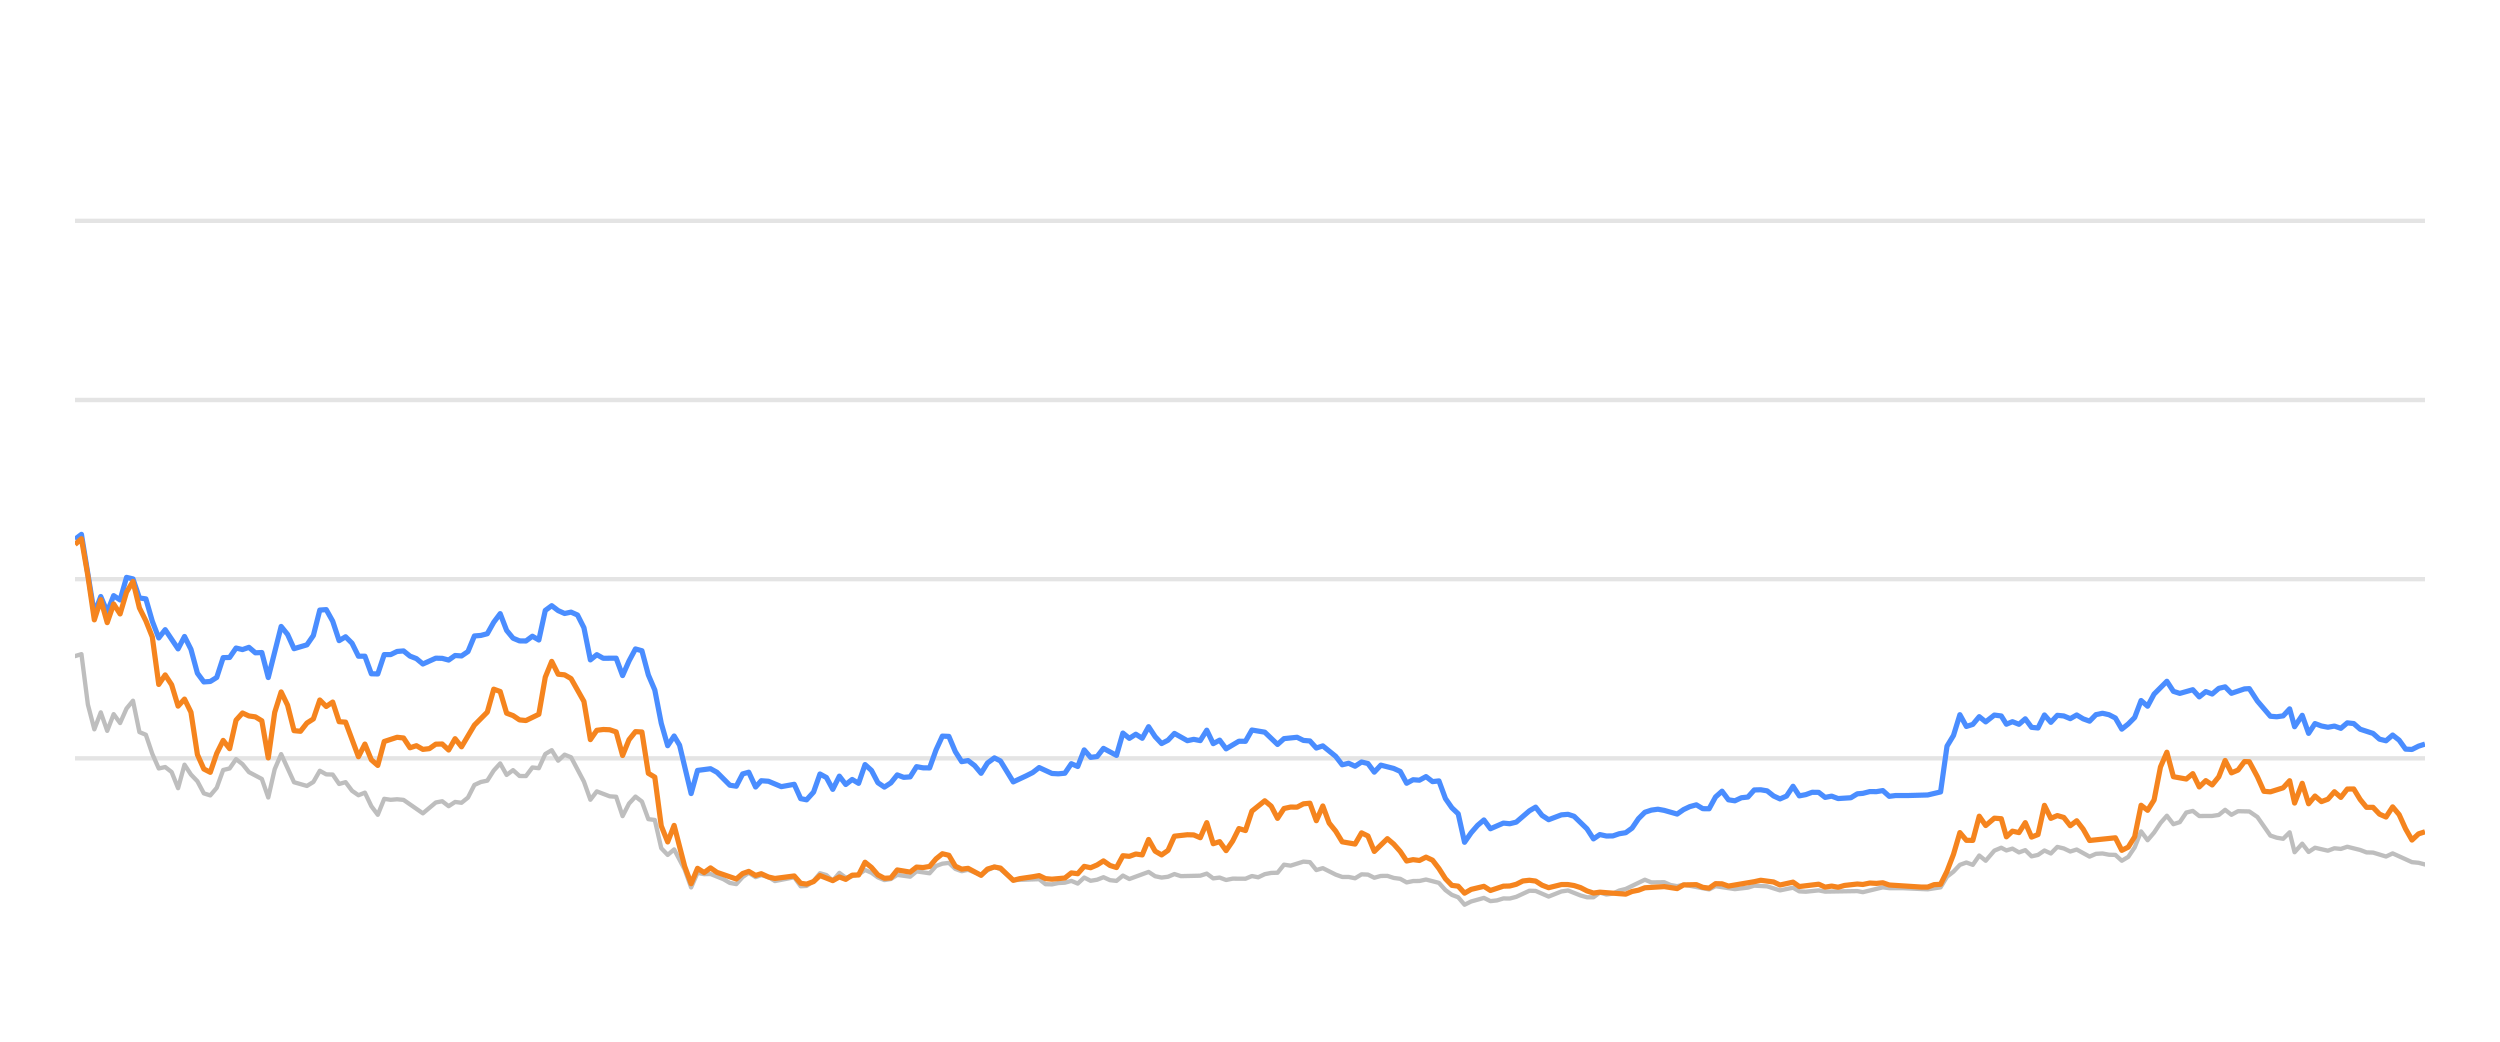
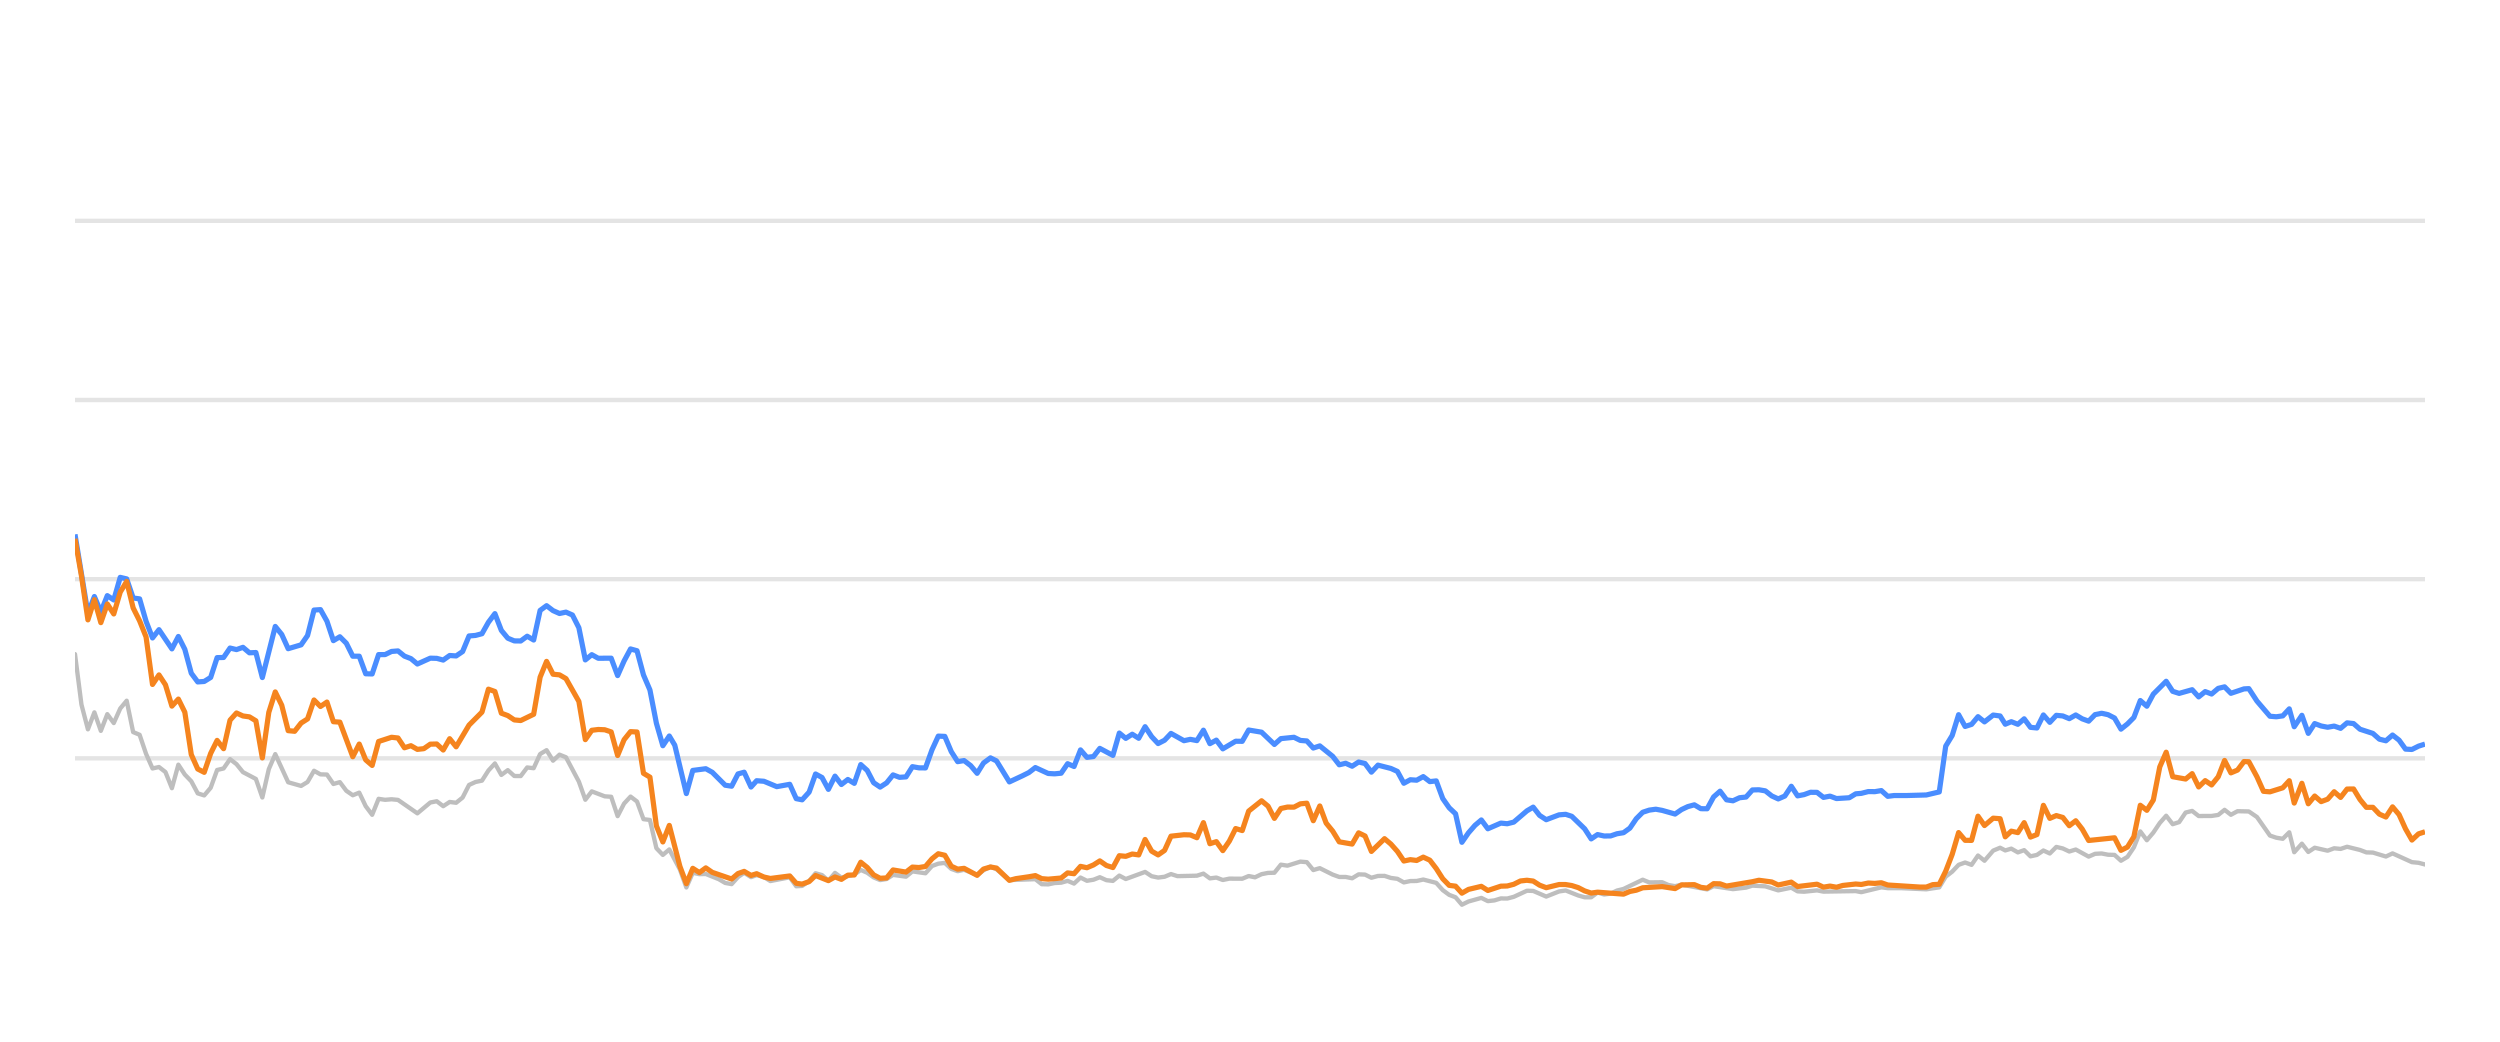
<svg xmlns="http://www.w3.org/2000/svg" width="288pt" height="120pt" viewBox="0 0 288 120" version="1.1">
  <defs>
    <style type="text/css">*{stroke-linejoin: round; stroke-linecap: butt}</style>
  </defs>
  <g id="figure_1">
    <g id="patch_1">
      <path d="M 0 120  L 288 120  L 288 0  L 0 0  L 0 120  z " style="fill: none; opacity: 0" />
    </g>
    <g id="axes_1">
      <g id="patch_2">
        <path d="M 8.64 108  L 279.36 108  L 279.36 4.8  L 8.64 4.8  L 8.64 108  z " style="fill: none" />
      </g>
      <g id="matplotlib.axis_1" />
      <g id="matplotlib.axis_2" />
      <g id="line2d_1">
-         <path d="M 8.64 87.36  L 279.36 87.36  " clip-path="url(#pb596e46c41)" style="fill: none; stroke: #b2b2b2; stroke-opacity: 0.35; stroke-width: 0.5; stroke-linecap: square" />
+         <path d="M 8.64 87.36  L 279.36 87.36  " clip-path="url(#pa92fe33cdb)" style="fill: none; stroke: #b2b2b2; stroke-opacity: 0.35; stroke-width: 0.5; stroke-linecap: square" />
      </g>
      <g id="line2d_2">
-         <path d="M 8.64 66.72  L 279.36 66.72  " clip-path="url(#pb596e46c41)" style="fill: none; stroke: #b2b2b2; stroke-opacity: 0.35; stroke-width: 0.5; stroke-linecap: square" />
+         <path d="M 8.64 66.72  L 279.36 66.72  " clip-path="url(#pa92fe33cdb)" style="fill: none; stroke: #b2b2b2; stroke-opacity: 0.35; stroke-width: 0.5; stroke-linecap: square" />
      </g>
      <g id="line2d_3">
-         <path d="M 8.64 46.08  L 279.36 46.08  " clip-path="url(#pb596e46c41)" style="fill: none; stroke: #b2b2b2; stroke-opacity: 0.35; stroke-width: 0.5; stroke-linecap: square" />
+         <path d="M 8.64 46.08  L 279.36 46.08  " clip-path="url(#pa92fe33cdb)" style="fill: none; stroke: #b2b2b2; stroke-opacity: 0.35; stroke-width: 0.5; stroke-linecap: square" />
      </g>
      <g id="line2d_4">
-         <path d="M 8.64 25.44  L 279.36 25.44  " clip-path="url(#pb596e46c41)" style="fill: none; stroke: #b2b2b2; stroke-opacity: 0.35; stroke-width: 0.5; stroke-linecap: square" />
+         <path d="M 8.64 25.44  L 279.36 25.44  " clip-path="url(#pa92fe33cdb)" style="fill: none; stroke: #b2b2b2; stroke-opacity: 0.35; stroke-width: 0.5; stroke-linecap: square" />
      </g>
      <g id="line2d_5">
-         <path d="M 8.64 75.585  L 9.382 75.358  L 10.124 81.168  L 10.866 84.016  L 11.609 82.066  L 12.351 84.192  L 13.093 82.272  L 13.835 83.294  L 14.577 81.622  L 15.319 80.724  L 16.061 84.336  L 16.804 84.646  L 17.546 86.844  L 18.288 88.526  L 19.03 88.361  L 19.772 88.939  L 20.514 90.797  L 21.256 88.093  L 21.998 89.228  L 22.741 90.002  L 23.483 91.395  L 24.225 91.632  L 24.967 90.755  L 25.709 88.702  L 26.451 88.526  L 27.193 87.453  L 27.936 88.031  L 28.678 88.949  L 30.162 89.734  L 30.904 91.87  L 31.646 88.609  L 32.388 86.875  L 33.873 90.115  L 35.357 90.539  L 36.099 90.084  L 36.841 88.794  L 37.583 89.207  L 38.326 89.228  L 39.068 90.312  L 39.81 90.105  L 40.552 91.096  L 41.294 91.612  L 42.036 91.313  L 42.778 92.871  L 43.52 93.862  L 44.263 92.025  L 45.005 92.138  L 45.747 92.076  L 46.489 92.148  L 48.715 93.696  L 50.2 92.448  L 50.942 92.303  L 51.684 92.871  L 52.426 92.386  L 53.168 92.479  L 53.91 91.88  L 54.653 90.425  L 55.395 90.084  L 56.137 89.93  L 56.879 88.764  L 57.621 87.948  L 58.363 89.269  L 59.105 88.722  L 59.848 89.393  L 60.59 89.403  L 61.332 88.413  L 62.074 88.495  L 62.816 86.865  L 63.558 86.421  L 64.3 87.628  L 65.042 86.937  L 65.785 87.236  L 67.269 90.043  L 68.011 92.128  L 68.753 91.168  L 70.237 91.736  L 70.98 91.787  L 71.722 94.016  L 72.464 92.572  L 73.206 91.767  L 73.948 92.334  L 74.69 94.367  L 75.432 94.46  L 76.175 97.711  L 76.917 98.485  L 77.659 97.855  L 78.875 100.167  L 79.617 102.231  L 80.356 100.549  L 81.115 100.704  L 81.851 100.683  L 83.338 101.282  L 84.077 101.715  L 84.819 101.849  L 85.553 101.034  L 86.256 100.549  L 87.045 101.044  L 87.694 100.817  L 88.528 101.034  L 89.27 101.498  L 91.496 101.065  L 92.24 102.097  L 92.919 102.056  L 93.722 101.498  L 94.46 100.601  L 95.201 100.807  L 95.935 101.457  L 96.694 100.559  L 97.428 101.106  L 98.91 100.745  L 99.654 100.219  L 100.395 100.539  L 101.132 101.075  L 101.881 101.385  L 102.626 101.261  L 103.363 100.786  L 104.85 100.993  L 105.59 100.384  L 107.088 100.601  L 107.832 99.765  L 108.561 99.496  L 109.309 99.403  L 110.052 100.095  L 110.786 100.363  L 111.524 100.198  L 113.021 100.797  L 113.757 100.26  L 114.554 99.837  L 115.25 100.136  L 116.728 101.385  L 119.71 101.282  L 120.443 101.86  L 121.186 101.88  L 121.922 101.725  L 122.675 101.684  L 123.419 101.478  L 124.156 101.787  L 124.9 101.096  L 125.639 101.467  L 126.388 101.344  L 127.119 101.055  L 127.874 101.395  L 128.62 101.478  L 129.358 100.869  L 130.099 101.261  L 132.319 100.446  L 133.071 100.941  L 133.815 101.096  L 134.554 101.003  L 135.294 100.693  L 136.039 100.931  L 138.27 100.879  L 139.02 100.642  L 139.764 101.189  L 140.504 101.096  L 141.247 101.375  L 141.998 101.22  L 143.478 101.23  L 144.22 100.92  L 144.946 101.065  L 145.701 100.704  L 146.443 100.559  L 147.173 100.539  L 147.918 99.61  L 148.675 99.723  L 150.155 99.259  L 150.901 99.321  L 151.642 100.229  L 152.388 100.012  L 153.874 100.755  L 154.623 101.024  L 155.36 101.024  L 156.104 101.178  L 156.851 100.724  L 157.587 100.755  L 158.319 101.117  L 159.073 100.91  L 159.825 100.9  L 160.556 101.137  L 161.306 101.24  L 162.045 101.653  L 162.788 101.498  L 163.52 101.488  L 164.277 101.323  L 165.765 101.705  L 166.515 102.541  L 167.255 103.088  L 167.985 103.366  L 168.716 104.223  L 169.474 103.851  L 170.947 103.439  L 171.697 103.81  L 172.443 103.728  L 173.188 103.5  L 173.925 103.511  L 174.673 103.315  L 176.186 102.613  L 176.904 102.634  L 178.403 103.284  L 179.873 102.696  L 180.636 102.582  L 182.079 103.16  L 182.821 103.366  L 183.567 103.366  L 184.3 102.819  L 185.056 103.046  L 185.804 102.943  L 186.531 102.592  L 187.284 102.407  L 189.487 101.344  L 190.24 101.653  L 191.72 101.633  L 192.442 101.952  L 193.207 102.087  L 193.947 101.911  L 196.889 102.458  L 197.632 102.087  L 199.856 102.427  L 201.362 102.252  L 202.09 102.025  L 203.574 102.107  L 205.056 102.572  L 206.557 102.262  L 207.281 102.685  L 208.025 102.726  L 209.515 102.572  L 210.256 102.716  L 213.962 102.654  L 214.599 102.778  L 216.901 102.221  L 217.64 102.314  L 219.135 102.314  L 222.071 102.448  L 223.554 102.221  L 224.296 100.993  L 225.041 100.415  L 225.779 99.63  L 226.526 99.362  L 227.267 99.63  L 228.008 98.557  L 228.752 99.156  L 229.751 97.99  L 230.546 97.659  L 231.138 97.969  L 231.832 97.763  L 232.585 98.196  L 233.312 97.938  L 234.036 98.65  L 234.777 98.485  L 235.521 97.979  L 236.258 98.32  L 237.005 97.566  L 237.751 97.742  L 238.494 98.093  L 239.237 97.866  L 240.72 98.681  L 241.456 98.361  L 242.208 98.32  L 242.953 98.464  L 243.692 98.485  L 244.431 99.156  L 245.177 98.712  L 245.914 97.618  L 246.652 95.781  L 247.404 96.792  L 248.149 95.915  L 248.888 94.811  L 249.624 93.975  L 250.374 94.945  L 251.115 94.708  L 251.86 93.604  L 252.61 93.418  L 253.356 94.006  L 254.843 93.996  L 255.604 93.882  L 256.335 93.294  L 257.063 93.862  L 257.824 93.449  L 259.122 93.48  L 260.054 94.12  L 261.545 96.256  L 262.277 96.504  L 263.021 96.627  L 263.766 95.884  L 264.337 98.175  L 265.215 97.195  L 265.951 98.144  L 266.687 97.659  L 268.176 98  L 268.924 97.721  L 269.665 97.794  L 270.408 97.546  L 271.894 97.917  L 272.625 98.196  L 273.376 98.217  L 274.87 98.671  L 275.633 98.31  L 277.859 99.321  L 278.619 99.393  L 279.36 99.589  L 279.36 99.589  " clip-path="url(#pb596e46c41)" style="fill: none; stroke: #bebebe; stroke-width: 0.5; stroke-linecap: round" />
+         <path d="M 8.64 75.358  L 9.384 81.168  L 10.128 84.016  L 10.873 82.066  L 11.617 84.192  L 12.361 82.272  L 13.105 83.294  L 13.849 81.622  L 14.593 80.724  L 15.338 84.336  L 16.082 84.646  L 16.826 86.844  L 17.57 88.526  L 18.314 88.361  L 19.058 88.939  L 19.803 90.797  L 20.547 88.093  L 21.291 89.228  L 22.035 90.002  L 22.779 91.395  L 23.524 91.632  L 24.268 90.755  L 25.012 88.702  L 25.756 88.526  L 26.5 87.453  L 27.244 88.031  L 27.989 88.949  L 29.477 89.734  L 30.221 91.87  L 30.965 88.609  L 31.71 86.875  L 33.198 90.115  L 34.686 90.539  L 35.43 90.084  L 36.175 88.794  L 36.919 89.207  L 37.663 89.228  L 38.407 90.312  L 39.151 90.105  L 39.895 91.096  L 40.64 91.612  L 41.384 91.313  L 42.128 92.871  L 42.872 93.862  L 43.616 92.025  L 44.361 92.138  L 45.105 92.076  L 45.849 92.148  L 48.081 93.696  L 49.57 92.448  L 50.314 92.303  L 51.058 92.871  L 51.802 92.386  L 52.546 92.479  L 53.291 91.88  L 54.035 90.425  L 54.779 90.084  L 55.523 89.93  L 56.267 88.764  L 57.012 87.948  L 57.756 89.269  L 58.5 88.722  L 59.244 89.393  L 59.988 89.403  L 60.732 88.413  L 61.477 88.495  L 62.221 86.865  L 62.965 86.421  L 63.709 87.628  L 64.453 86.937  L 65.198 87.236  L 66.686 90.043  L 67.43 92.128  L 68.174 91.168  L 69.663 91.736  L 70.407 91.787  L 71.151 94.016  L 71.895 92.572  L 72.639 91.767  L 73.383 92.334  L 74.128 94.367  L 74.872 94.46  L 75.616 97.711  L 76.36 98.485  L 77.104 97.855  L 78.324 100.167  L 79.068 102.231  L 79.809 100.549  L 80.57 100.704  L 81.308 100.683  L 82.799 101.282  L 83.541 101.715  L 84.285 101.849  L 85.02 101.034  L 85.725 100.549  L 86.517 101.044  L 87.167 100.817  L 88.004 101.034  L 88.747 101.498  L 90.979 101.065  L 91.726 102.097  L 92.407 102.056  L 93.211 101.498  L 93.952 100.601  L 94.695 100.807  L 95.43 101.457  L 96.191 100.559  L 96.928 101.106  L 98.414 100.745  L 99.16 100.219  L 99.903 100.539  L 100.642 101.075  L 101.393 101.385  L 102.14 101.261  L 102.879 100.786  L 104.37 100.993  L 105.113 100.384  L 106.614 100.601  L 107.361 99.765  L 108.092 99.496  L 108.842 99.403  L 109.586 100.095  L 110.323 100.363  L 111.063 100.198  L 112.564 100.797  L 113.301 100.26  L 114.101 99.837  L 114.799 100.136  L 116.281 101.385  L 119.272 101.282  L 120.006 101.86  L 120.751 101.88  L 121.489 101.725  L 122.244 101.684  L 122.99 101.478  L 123.73 101.787  L 124.475 101.096  L 125.217 101.467  L 125.968 101.344  L 126.7 101.055  L 127.458 101.395  L 128.206 101.478  L 128.945 100.869  L 129.689 101.261  L 131.915 100.446  L 132.669 100.941  L 133.415 101.096  L 134.156 101.003  L 134.898 100.693  L 135.645 100.931  L 137.882 100.879  L 138.634 100.642  L 139.38 101.189  L 140.122 101.096  L 140.868 101.375  L 141.62 101.22  L 143.105 101.23  L 143.848 100.92  L 144.576 101.065  L 145.334 100.704  L 146.078 100.559  L 146.81 100.539  L 147.557 99.61  L 148.316 99.723  L 149.8 99.259  L 150.547 99.321  L 151.291 100.229  L 152.039 100.012  L 153.529 100.755  L 154.28 101.024  L 155.019 101.024  L 155.766 101.178  L 156.514 100.724  L 157.253 100.755  L 157.987 101.117  L 158.742 100.91  L 159.496 100.9  L 160.229 101.137  L 160.981 101.24  L 161.723 101.653  L 162.468 101.498  L 163.201 101.488  L 163.961 101.323  L 165.453 101.705  L 166.205 102.541  L 166.947 103.088  L 167.679 103.366  L 168.411 104.223  L 169.172 103.851  L 170.649 103.439  L 171.401 103.81  L 172.149 103.728  L 172.897 103.5  L 173.635 103.511  L 174.385 103.315  L 175.902 102.613  L 176.623 102.634  L 178.125 103.284  L 179.599 102.696  L 180.365 102.582  L 181.812 103.16  L 182.556 103.366  L 183.304 103.366  L 184.039 102.819  L 184.797 103.046  L 185.547 102.943  L 186.276 102.592  L 187.031 102.407  L 189.24 101.344  L 189.995 101.653  L 191.479 101.633  L 192.203 101.952  L 192.97 102.087  L 193.712 101.911  L 196.662 102.458  L 197.407 102.087  L 199.638 102.427  L 201.147 102.252  L 201.878 102.025  L 203.366 102.107  L 204.852 102.572  L 206.357 102.262  L 207.083 102.685  L 207.829 102.726  L 209.323 102.572  L 210.066 102.716  L 213.782 102.654  L 214.421 102.778  L 216.73 102.221  L 217.47 102.314  L 218.97 102.314  L 221.913 102.448  L 223.401 102.221  L 224.145 100.993  L 224.892 100.415  L 225.632 99.63  L 226.381 99.362  L 227.124 99.63  L 227.866 98.557  L 228.613 99.156  L 229.615 97.99  L 230.412 97.659  L 231.006 97.969  L 231.701 97.763  L 232.457 98.196  L 233.185 97.938  L 233.911 98.65  L 234.655 98.485  L 235.4 97.979  L 236.139 98.32  L 236.888 97.566  L 237.637 97.742  L 238.381 98.093  L 239.127 97.866  L 240.614 98.681  L 241.352 98.361  L 242.106 98.32  L 242.853 98.464  L 243.594 98.485  L 244.335 99.156  L 245.083 98.712  L 245.822 97.618  L 246.562 95.781  L 247.317 96.792  L 248.063 95.915  L 248.804 94.811  L 249.542 93.975  L 250.294 94.945  L 251.037 94.708  L 251.784 93.604  L 252.537 93.418  L 253.285 94.006  L 254.776 93.996  L 255.539 93.882  L 256.271 93.294  L 257.001 93.862  L 257.764 93.449  L 259.066 93.48  L 260.001 94.12  L 261.496 96.256  L 262.23 96.504  L 262.976 96.627  L 263.723 95.884  L 264.295 98.175  L 265.176 97.195  L 265.915 98.144  L 266.652 97.659  L 268.145 98  L 268.895 97.721  L 269.638 97.794  L 270.383 97.546  L 271.873 97.917  L 272.607 98.196  L 273.359 98.217  L 274.857 98.671  L 275.622 98.31  L 277.855 99.321  L 278.617 99.393  L 279.36 99.589  L 279.36 99.589  " clip-path="url(#pa92fe33cdb)" style="fill: none; stroke: #bebebe; stroke-width: 0.5; stroke-linecap: round" />
      </g>
      <g id="line2d_6">
-         <path d="M 8.64 62.128  L 9.382 61.56  L 10.866 70.662  L 11.609 68.722  L 12.351 70.487  L 13.093 68.619  L 13.835 69.114  L 14.577 66.514  L 15.319 66.689  L 16.061 68.887  L 16.804 68.99  L 17.546 71.57  L 18.288 73.49  L 19.03 72.54  L 20.514 74.749  L 21.256 73.325  L 21.998 74.801  L 22.741 77.556  L 23.483 78.557  L 24.225 78.505  L 24.967 78.041  L 25.709 75.76  L 26.451 75.74  L 27.193 74.656  L 27.936 74.832  L 28.678 74.574  L 29.42 75.203  L 30.162 75.172  L 30.904 78.051  L 32.388 72.169  L 33.131 73.087  L 33.873 74.728  L 35.357 74.285  L 36.099 73.211  L 36.841 70.28  L 37.583 70.229  L 38.326 71.56  L 39.068 73.8  L 39.81 73.356  L 40.552 74.099  L 41.294 75.595  L 42.036 75.595  L 42.778 77.618  L 43.52 77.639  L 44.263 75.409  L 45.005 75.409  L 45.747 75.048  L 46.489 74.986  L 47.231 75.585  L 47.973 75.874  L 48.715 76.493  L 50.2 75.822  L 50.942 75.843  L 51.684 76.039  L 52.426 75.513  L 53.168 75.564  L 53.91 75.059  L 54.653 73.263  L 55.395 73.201  L 56.137 73.005  L 56.879 71.684  L 57.621 70.693  L 58.363 72.623  L 59.105 73.521  L 59.848 73.83  L 60.59 73.841  L 61.332 73.294  L 62.074 73.727  L 62.816 70.322  L 63.558 69.775  L 64.3 70.342  L 65.042 70.673  L 65.785 70.518  L 66.527 70.848  L 67.269 72.313  L 68.011 76.018  L 68.753 75.42  L 69.495 75.833  L 70.98 75.822  L 71.722 77.824  L 72.464 76.142  L 73.206 74.759  L 73.948 74.966  L 74.69 77.752  L 75.432 79.486  L 76.175 83.315  L 76.917 85.905  L 77.659 84.79  L 78.285 85.843  L 79.617 91.416  L 80.356 88.753  L 81.851 88.557  L 82.597 88.97  L 84.077 90.456  L 84.819 90.57  L 85.553 89.156  L 86.256 88.96  L 87.045 90.662  L 87.694 89.94  L 88.528 90.002  L 90.007 90.621  L 91.496 90.353  L 92.24 92.004  L 92.919 92.138  L 93.722 91.251  L 94.46 89.166  L 95.201 89.568  L 95.935 90.931  L 96.694 89.414  L 97.428 90.373  L 98.172 89.796  L 98.91 90.239  L 99.654 88.082  L 100.395 88.753  L 101.132 90.167  L 101.881 90.673  L 102.626 90.188  L 103.363 89.269  L 104.105 89.548  L 104.85 89.496  L 105.59 88.32  L 106.332 88.454  L 107.088 88.464  L 107.832 86.39  L 108.561 84.801  L 109.309 84.832  L 110.052 86.586  L 110.786 87.742  L 111.524 87.618  L 112.277 88.196  L 113.021 89.083  L 113.757 87.897  L 114.554 87.308  L 115.25 87.659  L 116.728 90.074  L 118.225 89.372  L 118.962 89.001  L 119.71 88.423  L 121.186 89.104  L 121.922 89.145  L 122.675 89.073  L 123.419 87.979  L 124.156 88.299  L 124.9 86.39  L 125.639 87.246  L 126.388 87.154  L 127.119 86.214  L 128.62 87.019  L 129.358 84.45  L 130.099 85.059  L 130.845 84.584  L 131.585 85.048  L 132.319 83.717  L 133.071 84.863  L 133.815 85.657  L 134.554 85.275  L 135.294 84.491  L 136.783 85.327  L 137.516 85.172  L 138.27 85.317  L 139.02 84.12  L 139.764 85.668  L 140.504 85.265  L 141.247 86.266  L 142.721 85.389  L 143.478 85.399  L 144.22 84.099  L 145.701 84.347  L 147.173 85.76  L 147.918 85.09  L 149.423 84.935  L 150.155 85.296  L 150.901 85.358  L 151.642 86.173  L 152.388 85.926  L 153.874 87.133  L 154.623 88.103  L 155.36 87.928  L 156.104 88.268  L 156.851 87.783  L 157.587 87.959  L 158.319 88.949  L 159.073 88.144  L 160.556 88.526  L 161.306 88.867  L 162.045 90.229  L 162.788 89.826  L 163.52 89.878  L 164.277 89.465  L 165.03 90.043  L 165.765 89.961  L 166.515 91.994  L 167.255 93.057  L 167.985 93.748  L 168.716 97.03  L 169.474 95.936  L 170.219 95.079  L 170.947 94.46  L 171.697 95.472  L 173.188 94.821  L 173.925 94.894  L 174.673 94.708  L 176.186 93.408  L 176.904 92.984  L 177.643 93.934  L 178.403 94.429  L 179.873 93.872  L 180.636 93.81  L 181.334 94.037  L 182.821 95.482  L 183.567 96.638  L 184.3 96.142  L 185.056 96.307  L 185.804 96.297  L 186.531 96.049  L 187.284 95.926  L 188.014 95.399  L 188.748 94.316  L 189.487 93.573  L 190.24 93.325  L 190.989 93.222  L 191.72 93.356  L 193.207 93.779  L 193.947 93.263  L 194.667 92.922  L 195.42 92.716  L 196.164 93.16  L 196.889 93.17  L 197.632 91.808  L 198.376 91.147  L 199.118 92.138  L 199.856 92.252  L 200.61 91.901  L 201.362 91.818  L 202.09 91.003  L 202.833 90.982  L 203.574 91.106  L 204.316 91.694  L 205.056 92.035  L 205.81 91.705  L 206.557 90.58  L 207.281 91.684  L 208.025 91.54  L 208.762 91.271  L 209.515 91.282  L 210.256 91.86  L 211.005 91.715  L 211.75 91.994  L 213.217 91.901  L 213.962 91.447  L 214.599 91.395  L 215.405 91.189  L 216.155 91.199  L 216.901 91.075  L 217.64 91.736  L 218.392 91.643  L 219.877 91.643  L 222.071 91.581  L 223.554 91.23  L 224.296 85.956  L 225.041 84.728  L 225.779 82.334  L 226.526 83.686  L 227.267 83.449  L 228.008 82.561  L 228.752 83.16  L 229.751 82.375  L 230.546 82.479  L 231.138 83.428  L 231.832 83.139  L 232.585 83.438  L 233.312 82.809  L 234.036 83.789  L 234.777 83.862  L 235.521 82.365  L 236.258 83.211  L 237.005 82.406  L 237.751 82.479  L 238.494 82.788  L 239.237 82.365  L 239.979 82.809  L 240.72 83.077  L 241.456 82.324  L 242.208 82.169  L 242.953 82.334  L 243.692 82.716  L 244.431 83.996  L 245.177 83.397  L 245.914 82.654  L 246.652 80.704  L 247.404 81.354  L 248.149 79.961  L 249.624 78.485  L 250.374 79.641  L 251.115 79.878  L 252.61 79.455  L 253.356 80.28  L 254.108 79.672  L 254.843 79.95  L 255.604 79.3  L 256.335 79.125  L 257.063 79.868  L 258.562 79.362  L 259.122 79.331  L 260.054 80.766  L 261.545 82.51  L 262.277 82.572  L 263.021 82.468  L 263.766 81.663  L 264.337 83.717  L 265.215 82.406  L 265.951 84.481  L 266.687 83.356  L 267.429 83.634  L 268.176 83.779  L 268.924 83.645  L 269.665 83.903  L 270.408 83.273  L 271.151 83.356  L 271.894 84.006  L 273.376 84.491  L 274.118 85.152  L 274.87 85.337  L 275.633 84.677  L 276.38 85.265  L 277.122 86.297  L 277.859 86.338  L 278.619 85.956  L 279.36 85.719  L 279.36 85.719  " clip-path="url(#pb596e46c41)" style="fill: none; stroke: #4a8dff; stroke-width: 0.6" />
+         <path d="M 8.64 61.56  L 10.128 70.662  L 10.873 68.722  L 11.617 70.487  L 12.361 68.619  L 13.105 69.114  L 13.849 66.514  L 14.593 66.689  L 15.338 68.887  L 16.082 68.99  L 16.826 71.57  L 17.57 73.49  L 18.314 72.54  L 19.803 74.749  L 20.547 73.325  L 21.291 74.801  L 22.035 77.556  L 22.779 78.557  L 23.524 78.505  L 24.268 78.041  L 25.012 75.76  L 25.756 75.74  L 26.5 74.656  L 27.244 74.832  L 27.989 74.574  L 28.733 75.203  L 29.477 75.172  L 30.221 78.051  L 31.71 72.169  L 32.454 73.087  L 33.198 74.728  L 34.686 74.285  L 35.43 73.211  L 36.175 70.28  L 36.919 70.229  L 37.663 71.56  L 38.407 73.8  L 39.151 73.356  L 39.895 74.099  L 40.64 75.595  L 41.384 75.595  L 42.128 77.618  L 42.872 77.639  L 43.616 75.409  L 44.361 75.409  L 45.105 75.048  L 45.849 74.986  L 46.593 75.585  L 47.337 75.874  L 48.081 76.493  L 49.57 75.822  L 50.314 75.843  L 51.058 76.039  L 51.802 75.513  L 52.546 75.564  L 53.291 75.059  L 54.035 73.263  L 54.779 73.201  L 55.523 73.005  L 56.267 71.684  L 57.012 70.693  L 57.756 72.623  L 58.5 73.521  L 59.244 73.83  L 59.988 73.841  L 60.732 73.294  L 61.477 73.727  L 62.221 70.322  L 62.965 69.775  L 63.709 70.342  L 64.453 70.673  L 65.198 70.518  L 65.942 70.848  L 66.686 72.313  L 67.43 76.018  L 68.174 75.42  L 68.918 75.833  L 70.407 75.822  L 71.151 77.824  L 71.895 76.142  L 72.639 74.759  L 73.383 74.966  L 74.128 77.752  L 74.872 79.486  L 75.616 83.315  L 76.36 85.905  L 77.104 84.79  L 77.733 85.843  L 79.068 91.416  L 79.809 88.753  L 81.308 88.557  L 82.056 88.97  L 83.541 90.456  L 84.285 90.57  L 85.02 89.156  L 85.725 88.96  L 86.517 90.662  L 87.167 89.94  L 88.004 90.002  L 89.487 90.621  L 90.979 90.353  L 91.726 92.004  L 92.407 92.138  L 93.211 91.251  L 93.952 89.166  L 94.695 89.568  L 95.43 90.931  L 96.191 89.414  L 96.928 90.373  L 97.674 89.796  L 98.414 90.239  L 99.16 88.082  L 99.903 88.753  L 100.642 90.167  L 101.393 90.673  L 102.14 90.188  L 102.879 89.269  L 103.623 89.548  L 104.37 89.496  L 105.113 88.32  L 105.856 88.454  L 106.614 88.464  L 107.361 86.39  L 108.092 84.801  L 108.842 84.832  L 109.586 86.586  L 110.323 87.742  L 111.063 87.618  L 111.818 88.196  L 112.564 89.083  L 113.301 87.897  L 114.101 87.308  L 114.799 87.659  L 116.281 90.074  L 117.782 89.372  L 118.521 89.001  L 119.272 88.423  L 120.751 89.104  L 121.489 89.145  L 122.244 89.073  L 122.99 87.979  L 123.73 88.299  L 124.475 86.39  L 125.217 87.246  L 125.968 87.154  L 126.7 86.214  L 128.206 87.019  L 128.945 84.45  L 129.689 85.059  L 130.436 84.584  L 131.179 85.048  L 131.915 83.717  L 132.669 84.863  L 133.415 85.657  L 134.156 85.275  L 134.898 84.491  L 136.391 85.327  L 137.127 85.172  L 137.882 85.317  L 138.634 84.12  L 139.38 85.668  L 140.122 85.265  L 140.868 86.266  L 142.345 85.389  L 143.105 85.399  L 143.848 84.099  L 145.334 84.347  L 146.81 85.76  L 147.557 85.09  L 149.066 84.935  L 149.8 85.296  L 150.547 85.358  L 151.291 86.173  L 152.039 85.926  L 153.529 87.133  L 154.28 88.103  L 155.019 87.928  L 155.766 88.268  L 156.514 87.783  L 157.253 87.959  L 157.987 88.949  L 158.742 88.144  L 160.229 88.526  L 160.981 88.867  L 161.723 90.229  L 162.468 89.826  L 163.201 89.878  L 163.961 89.465  L 164.716 90.043  L 165.453 89.961  L 166.205 91.994  L 166.947 93.057  L 167.679 93.748  L 168.411 97.03  L 169.172 95.936  L 169.919 95.079  L 170.649 94.46  L 171.401 95.472  L 172.897 94.821  L 173.635 94.894  L 174.385 94.708  L 175.902 93.408  L 176.623 92.984  L 177.363 93.934  L 178.125 94.429  L 179.599 93.872  L 180.365 93.81  L 181.065 94.037  L 182.556 95.482  L 183.304 96.638  L 184.039 96.142  L 184.797 96.307  L 185.547 96.297  L 186.276 96.049  L 187.031 95.926  L 187.762 95.399  L 188.499 94.316  L 189.24 93.573  L 189.995 93.325  L 190.746 93.222  L 191.479 93.356  L 192.97 93.779  L 193.712 93.263  L 194.434 92.922  L 195.19 92.716  L 195.936 93.16  L 196.662 93.17  L 197.407 91.808  L 198.153 91.147  L 198.897 92.138  L 199.638 92.252  L 200.393 91.901  L 201.147 91.818  L 201.878 91.003  L 202.623 90.982  L 203.366 91.106  L 204.11 91.694  L 204.852 92.035  L 205.608 91.705  L 206.357 90.58  L 207.083 91.684  L 207.829 91.54  L 208.568 91.271  L 209.323 91.282  L 210.066 91.86  L 210.817 91.715  L 211.565 91.994  L 213.035 91.901  L 213.782 91.447  L 214.421 91.395  L 215.229 91.189  L 215.982 91.199  L 216.73 91.075  L 217.47 91.736  L 218.224 91.643  L 219.713 91.643  L 221.913 91.581  L 223.401 91.23  L 224.145 85.956  L 224.892 84.728  L 225.632 82.334  L 226.381 83.686  L 227.124 83.449  L 227.866 82.561  L 228.613 83.16  L 229.615 82.375  L 230.412 82.479  L 231.006 83.428  L 231.701 83.139  L 232.457 83.438  L 233.185 82.809  L 233.911 83.789  L 234.655 83.862  L 235.4 82.365  L 236.139 83.211  L 236.888 82.406  L 237.637 82.479  L 238.381 82.788  L 239.127 82.365  L 239.871 82.809  L 240.614 83.077  L 241.352 82.324  L 242.106 82.169  L 242.853 82.334  L 243.594 82.716  L 244.335 83.996  L 245.083 83.397  L 245.822 82.654  L 246.562 80.704  L 247.317 81.354  L 248.063 79.961  L 249.542 78.485  L 250.294 79.641  L 251.037 79.878  L 252.537 79.455  L 253.285 80.28  L 254.039 79.672  L 254.776 79.95  L 255.539 79.3  L 256.271 79.125  L 257.001 79.868  L 258.504 79.362  L 259.066 79.331  L 260.001 80.766  L 261.496 82.51  L 262.23 82.572  L 262.976 82.468  L 263.723 81.663  L 264.295 83.717  L 265.176 82.406  L 265.915 84.481  L 266.652 83.356  L 267.396 83.634  L 268.145 83.779  L 268.895 83.645  L 269.638 83.903  L 270.383 83.273  L 271.129 83.356  L 271.873 84.006  L 273.359 84.491  L 274.103 85.152  L 274.857 85.337  L 275.622 84.677  L 276.372 85.265  L 277.116 86.297  L 277.855 86.338  L 278.617 85.956  L 279.36 85.719  L 279.36 85.719  " clip-path="url(#pa92fe33cdb)" style="fill: none; stroke: #4a8dff; stroke-width: 0.6" />
      </g>
      <g id="line2d_7">
-         <path d="M 8.64 62.726  L 9.382 62.066  L 10.124 66.338  L 10.866 71.405  L 11.609 69.083  L 12.351 71.725  L 13.093 69.579  L 13.835 70.724  L 14.577 68.216  L 15.319 66.978  L 16.061 70.033  L 16.804 71.519  L 17.546 73.376  L 18.288 78.846  L 19.03 77.752  L 19.772 78.887  L 20.514 81.343  L 21.256 80.538  L 21.998 82.045  L 22.741 86.927  L 23.483 88.588  L 24.225 88.97  L 24.967 86.792  L 25.709 85.296  L 26.451 86.245  L 27.193 82.964  L 27.936 82.138  L 28.678 82.479  L 29.42 82.582  L 30.162 83.036  L 30.904 87.308  L 31.646 82.066  L 32.388 79.713  L 33.131 81.24  L 33.873 84.171  L 34.615 84.243  L 35.357 83.294  L 36.099 82.819  L 36.841 80.642  L 37.583 81.385  L 38.326 80.879  L 39.068 83.139  L 39.81 83.191  L 41.294 87.174  L 42.036 85.719  L 42.778 87.535  L 43.52 88.175  L 44.263 85.42  L 45.747 84.935  L 46.489 85.017  L 47.231 86.142  L 47.973 85.905  L 48.715 86.328  L 49.458 86.245  L 50.2 85.729  L 50.942 85.709  L 51.684 86.4  L 52.426 85.1  L 53.168 86.029  L 54.653 83.531  L 56.137 82.035  L 56.879 79.393  L 57.621 79.661  L 58.363 82.159  L 59.105 82.437  L 59.848 82.933  L 60.59 83.005  L 62.074 82.283  L 62.816 78.01  L 63.558 76.194  L 64.3 77.67  L 65.042 77.742  L 65.785 78.175  L 67.269 80.807  L 68.011 85.203  L 68.753 84.13  L 69.495 84.037  L 70.237 84.068  L 70.98 84.316  L 71.722 87.03  L 72.464 85.213  L 73.206 84.285  L 73.948 84.326  L 74.69 89.083  L 75.432 89.527  L 76.175 95.141  L 76.917 96.989  L 77.659 95.09  L 78.875 99.806  L 79.617 101.798  L 80.356 100.033  L 81.115 100.518  L 81.851 99.981  L 82.597 100.497  L 84.819 101.261  L 85.553 100.632  L 86.256 100.384  L 87.045 100.848  L 87.694 100.652  L 88.528 101.034  L 89.27 101.199  L 91.496 100.91  L 92.24 101.756  L 92.919 101.849  L 93.722 101.56  L 94.46 100.859  L 95.935 101.447  L 96.694 101.024  L 97.428 101.302  L 98.172 100.817  L 98.91 100.797  L 99.654 99.331  L 100.395 99.93  L 101.132 100.786  L 101.881 101.178  L 102.626 101.137  L 103.363 100.219  L 104.85 100.466  L 105.59 99.888  L 106.332 99.94  L 107.088 99.816  L 107.832 98.939  L 108.561 98.351  L 109.309 98.526  L 110.052 99.785  L 110.786 100.126  L 111.524 100.033  L 113.021 100.838  L 113.757 100.116  L 114.554 99.878  L 115.25 100.002  L 116.728 101.416  L 117.48 101.22  L 118.962 101.003  L 119.71 100.869  L 120.443 101.22  L 121.186 101.282  L 122.675 101.148  L 123.419 100.559  L 124.156 100.652  L 124.9 99.806  L 125.639 99.961  L 126.388 99.641  L 127.119 99.176  L 127.874 99.703  L 128.62 99.94  L 129.358 98.578  L 130.099 98.65  L 130.845 98.382  L 131.585 98.485  L 132.319 96.71  L 133.071 98.052  L 133.815 98.485  L 134.554 97.969  L 135.294 96.328  L 136.783 96.163  L 137.516 96.184  L 138.27 96.504  L 139.02 94.77  L 139.764 97.195  L 140.504 96.958  L 141.247 97.99  L 141.998 96.896  L 142.721 95.451  L 143.478 95.678  L 144.22 93.438  L 145.701 92.252  L 146.443 92.871  L 147.173 94.274  L 147.918 93.139  L 148.675 92.974  L 149.423 92.984  L 150.155 92.603  L 150.901 92.53  L 151.642 94.543  L 152.388 92.85  L 153.12 94.821  L 153.874 95.75  L 154.623 96.978  L 156.104 97.236  L 156.851 95.946  L 157.587 96.307  L 158.319 98.082  L 159.825 96.617  L 160.556 97.236  L 161.306 98.082  L 162.045 99.187  L 162.788 99.032  L 163.52 99.125  L 164.277 98.743  L 165.03 99.094  L 165.765 100.054  L 166.515 101.23  L 167.255 101.994  L 167.985 102.087  L 168.716 102.892  L 169.474 102.458  L 170.947 102.107  L 171.697 102.582  L 173.188 102.087  L 173.925 102.066  L 174.673 101.87  L 175.439 101.488  L 176.186 101.406  L 176.904 101.498  L 177.643 101.973  L 178.403 102.262  L 179.873 101.901  L 180.636 101.901  L 181.334 102.014  L 182.079 102.252  L 182.821 102.634  L 183.567 102.881  L 184.3 102.778  L 187.284 103.005  L 188.014 102.696  L 188.748 102.551  L 189.487 102.272  L 191.72 102.138  L 193.207 102.365  L 193.947 101.942  L 195.42 101.911  L 196.164 102.221  L 196.889 102.314  L 197.632 101.798  L 198.376 101.818  L 199.118 102.076  L 202.09 101.571  L 202.833 101.406  L 204.316 101.602  L 205.056 101.952  L 206.557 101.622  L 207.281 102.128  L 209.515 101.86  L 210.256 102.2  L 211.005 102.076  L 211.75 102.21  L 212.477 102.004  L 213.962 101.839  L 214.599 101.891  L 215.405 101.725  L 216.155 101.767  L 216.901 101.694  L 217.64 101.952  L 221.33 102.19  L 222.071 102.19  L 222.811 101.911  L 223.554 101.87  L 224.296 100.363  L 225.041 98.423  L 225.779 95.915  L 226.526 96.803  L 227.267 96.813  L 228.008 94.027  L 228.752 95.1  L 229.751 94.254  L 230.546 94.316  L 231.138 96.4  L 231.832 95.75  L 232.585 95.915  L 233.312 94.77  L 234.036 96.431  L 234.777 96.142  L 235.521 92.778  L 236.258 94.274  L 237.005 93.954  L 237.751 94.171  L 238.494 95.121  L 239.237 94.553  L 239.979 95.513  L 240.72 96.823  L 243.692 96.514  L 244.431 97.959  L 245.177 97.587  L 245.914 96.39  L 246.652 92.768  L 247.404 93.346  L 248.149 92.159  L 248.888 88.351  L 249.624 86.658  L 250.374 89.476  L 251.86 89.744  L 252.61 89.125  L 253.356 90.652  L 254.108 89.93  L 254.843 90.425  L 255.604 89.486  L 256.335 87.608  L 257.063 89.032  L 257.824 88.712  L 258.562 87.732  L 259.122 87.752  L 260.054 89.486  L 260.802 91.158  L 261.545 91.22  L 263.021 90.755  L 263.766 89.94  L 264.337 92.51  L 265.215 90.239  L 265.951 92.592  L 266.687 91.705  L 267.429 92.345  L 268.176 92.066  L 268.924 91.209  L 269.665 91.86  L 270.408 90.9  L 271.151 90.889  L 271.894 92.107  L 272.625 93.005  L 273.376 93.005  L 274.118 93.789  L 274.87 94.12  L 275.633 92.953  L 276.38 93.841  L 277.122 95.482  L 277.859 96.772  L 278.619 96.06  L 279.36 95.822  L 279.36 95.822  " clip-path="url(#pb596e46c41)" style="fill: none; stroke: #f5841e; stroke-width: 0.6" />
+         <path d="M 8.64 62.066  L 9.384 66.338  L 10.128 71.405  L 10.873 69.083  L 11.617 71.725  L 12.361 69.579  L 13.105 70.724  L 13.849 68.216  L 14.593 66.978  L 15.338 70.033  L 16.082 71.519  L 16.826 73.376  L 17.57 78.846  L 18.314 77.752  L 19.058 78.887  L 19.803 81.343  L 20.547 80.538  L 21.291 82.045  L 22.035 86.927  L 22.779 88.588  L 23.524 88.97  L 24.268 86.792  L 25.012 85.296  L 25.756 86.245  L 26.5 82.964  L 27.244 82.138  L 27.989 82.479  L 28.733 82.582  L 29.477 83.036  L 30.221 87.308  L 30.965 82.066  L 31.71 79.713  L 32.454 81.24  L 33.198 84.171  L 33.942 84.243  L 34.686 83.294  L 35.43 82.819  L 36.175 80.642  L 36.919 81.385  L 37.663 80.879  L 38.407 83.139  L 39.151 83.191  L 40.64 87.174  L 41.384 85.719  L 42.128 87.535  L 42.872 88.175  L 43.616 85.42  L 45.105 84.935  L 45.849 85.017  L 46.593 86.142  L 47.337 85.905  L 48.081 86.328  L 48.826 86.245  L 49.57 85.729  L 50.314 85.709  L 51.058 86.4  L 51.802 85.1  L 52.546 86.029  L 54.035 83.531  L 55.523 82.035  L 56.267 79.393  L 57.012 79.661  L 57.756 82.159  L 58.5 82.437  L 59.244 82.933  L 59.988 83.005  L 61.477 82.283  L 62.221 78.01  L 62.965 76.194  L 63.709 77.67  L 64.453 77.742  L 65.198 78.175  L 66.686 80.807  L 67.43 85.203  L 68.174 84.13  L 68.918 84.037  L 69.663 84.068  L 70.407 84.316  L 71.151 87.03  L 71.895 85.213  L 72.639 84.285  L 73.383 84.326  L 74.128 89.083  L 74.872 89.527  L 75.616 95.141  L 76.36 96.989  L 77.104 95.09  L 78.324 99.806  L 79.068 101.798  L 79.809 100.033  L 80.57 100.518  L 81.308 99.981  L 82.056 100.497  L 84.285 101.261  L 85.02 100.632  L 85.725 100.384  L 86.517 100.848  L 87.167 100.652  L 88.004 101.034  L 88.747 101.199  L 90.979 100.91  L 91.726 101.756  L 92.407 101.849  L 93.211 101.56  L 93.952 100.859  L 95.43 101.447  L 96.191 101.024  L 96.928 101.302  L 97.674 100.817  L 98.414 100.797  L 99.16 99.331  L 99.903 99.93  L 100.642 100.786  L 101.393 101.178  L 102.14 101.137  L 102.879 100.219  L 104.37 100.466  L 105.113 99.888  L 105.856 99.94  L 106.614 99.816  L 107.361 98.939  L 108.092 98.351  L 108.842 98.526  L 109.586 99.785  L 110.323 100.126  L 111.063 100.033  L 112.564 100.838  L 113.301 100.116  L 114.101 99.878  L 114.799 100.002  L 116.281 101.416  L 117.035 101.22  L 118.521 101.003  L 119.272 100.869  L 120.006 101.22  L 120.751 101.282  L 122.244 101.148  L 122.99 100.559  L 123.73 100.652  L 124.475 99.806  L 125.217 99.961  L 125.968 99.641  L 126.7 99.176  L 127.458 99.703  L 128.206 99.94  L 128.945 98.578  L 129.689 98.65  L 130.436 98.382  L 131.179 98.485  L 131.915 96.71  L 132.669 98.052  L 133.415 98.485  L 134.156 97.969  L 134.898 96.328  L 136.391 96.163  L 137.127 96.184  L 137.882 96.504  L 138.634 94.77  L 139.38 97.195  L 140.122 96.958  L 140.868 97.99  L 141.62 96.896  L 142.345 95.451  L 143.105 95.678  L 143.848 93.438  L 145.334 92.252  L 146.078 92.871  L 146.81 94.274  L 147.557 93.139  L 148.316 92.974  L 149.066 92.984  L 149.8 92.603  L 150.547 92.53  L 151.291 94.543  L 152.039 92.85  L 152.773 94.821  L 153.529 95.75  L 154.28 96.978  L 155.766 97.236  L 156.514 95.946  L 157.253 96.307  L 157.987 98.082  L 159.496 96.617  L 160.229 97.236  L 160.981 98.082  L 161.723 99.187  L 162.468 99.032  L 163.201 99.125  L 163.961 98.743  L 164.716 99.094  L 165.453 100.054  L 166.205 101.23  L 166.947 101.994  L 167.679 102.087  L 168.411 102.892  L 169.172 102.458  L 170.649 102.107  L 171.401 102.582  L 172.897 102.087  L 173.635 102.066  L 174.385 101.87  L 175.154 101.488  L 175.902 101.406  L 176.623 101.498  L 177.363 101.973  L 178.125 102.262  L 179.599 101.901  L 180.365 101.901  L 181.065 102.014  L 181.812 102.252  L 182.556 102.634  L 183.304 102.881  L 184.039 102.778  L 187.031 103.005  L 187.762 102.696  L 188.499 102.551  L 189.24 102.272  L 191.479 102.138  L 192.97 102.365  L 193.712 101.942  L 195.19 101.911  L 195.936 102.221  L 196.662 102.314  L 197.407 101.798  L 198.153 101.818  L 198.897 102.076  L 201.878 101.571  L 202.623 101.406  L 204.11 101.602  L 204.852 101.952  L 206.357 101.622  L 207.083 102.128  L 209.323 101.86  L 210.066 102.2  L 210.817 102.076  L 211.565 102.21  L 212.293 102.004  L 213.782 101.839  L 214.421 101.891  L 215.229 101.725  L 215.982 101.767  L 216.73 101.694  L 217.47 101.952  L 221.17 102.19  L 221.913 102.19  L 222.656 101.911  L 223.401 101.87  L 224.145 100.363  L 224.892 98.423  L 225.632 95.915  L 226.381 96.803  L 227.124 96.813  L 227.866 94.027  L 228.613 95.1  L 229.615 94.254  L 230.412 94.316  L 231.006 96.4  L 231.701 95.75  L 232.457 95.915  L 233.185 94.77  L 233.911 96.431  L 234.655 96.142  L 235.4 92.778  L 236.139 94.274  L 236.888 93.954  L 237.637 94.171  L 238.381 95.121  L 239.127 94.553  L 239.871 95.513  L 240.614 96.823  L 243.594 96.514  L 244.335 97.959  L 245.083 97.587  L 245.822 96.39  L 246.562 92.768  L 247.317 93.346  L 248.063 92.159  L 248.804 88.351  L 249.542 86.658  L 250.294 89.476  L 251.784 89.744  L 252.537 89.125  L 253.285 90.652  L 254.039 89.93  L 254.776 90.425  L 255.539 89.486  L 256.271 87.608  L 257.001 89.032  L 257.764 88.712  L 258.504 87.732  L 259.066 87.752  L 260.001 89.486  L 260.75 91.158  L 261.496 91.22  L 262.976 90.755  L 263.723 89.94  L 264.295 92.51  L 265.176 90.239  L 265.915 92.592  L 266.652 91.705  L 267.396 92.345  L 268.145 92.066  L 268.895 91.209  L 269.638 91.86  L 270.383 90.9  L 271.129 90.889  L 271.873 92.107  L 272.607 93.005  L 273.359 93.005  L 274.103 93.789  L 274.857 94.12  L 275.622 92.953  L 276.372 93.841  L 277.116 95.482  L 277.855 96.772  L 278.617 96.06  L 279.36 95.822  L 279.36 95.822  " clip-path="url(#pa92fe33cdb)" style="fill: none; stroke: #f5841e; stroke-width: 0.6" />
      </g>
    </g>
  </g>
  <defs>
-     <clipPath id="pb596e46c41">
+     <clipPath id="pa92fe33cdb">
      <rect x="8.64" y="4.8" width="270.72" height="103.2" />
    </clipPath>
  </defs>
</svg>
